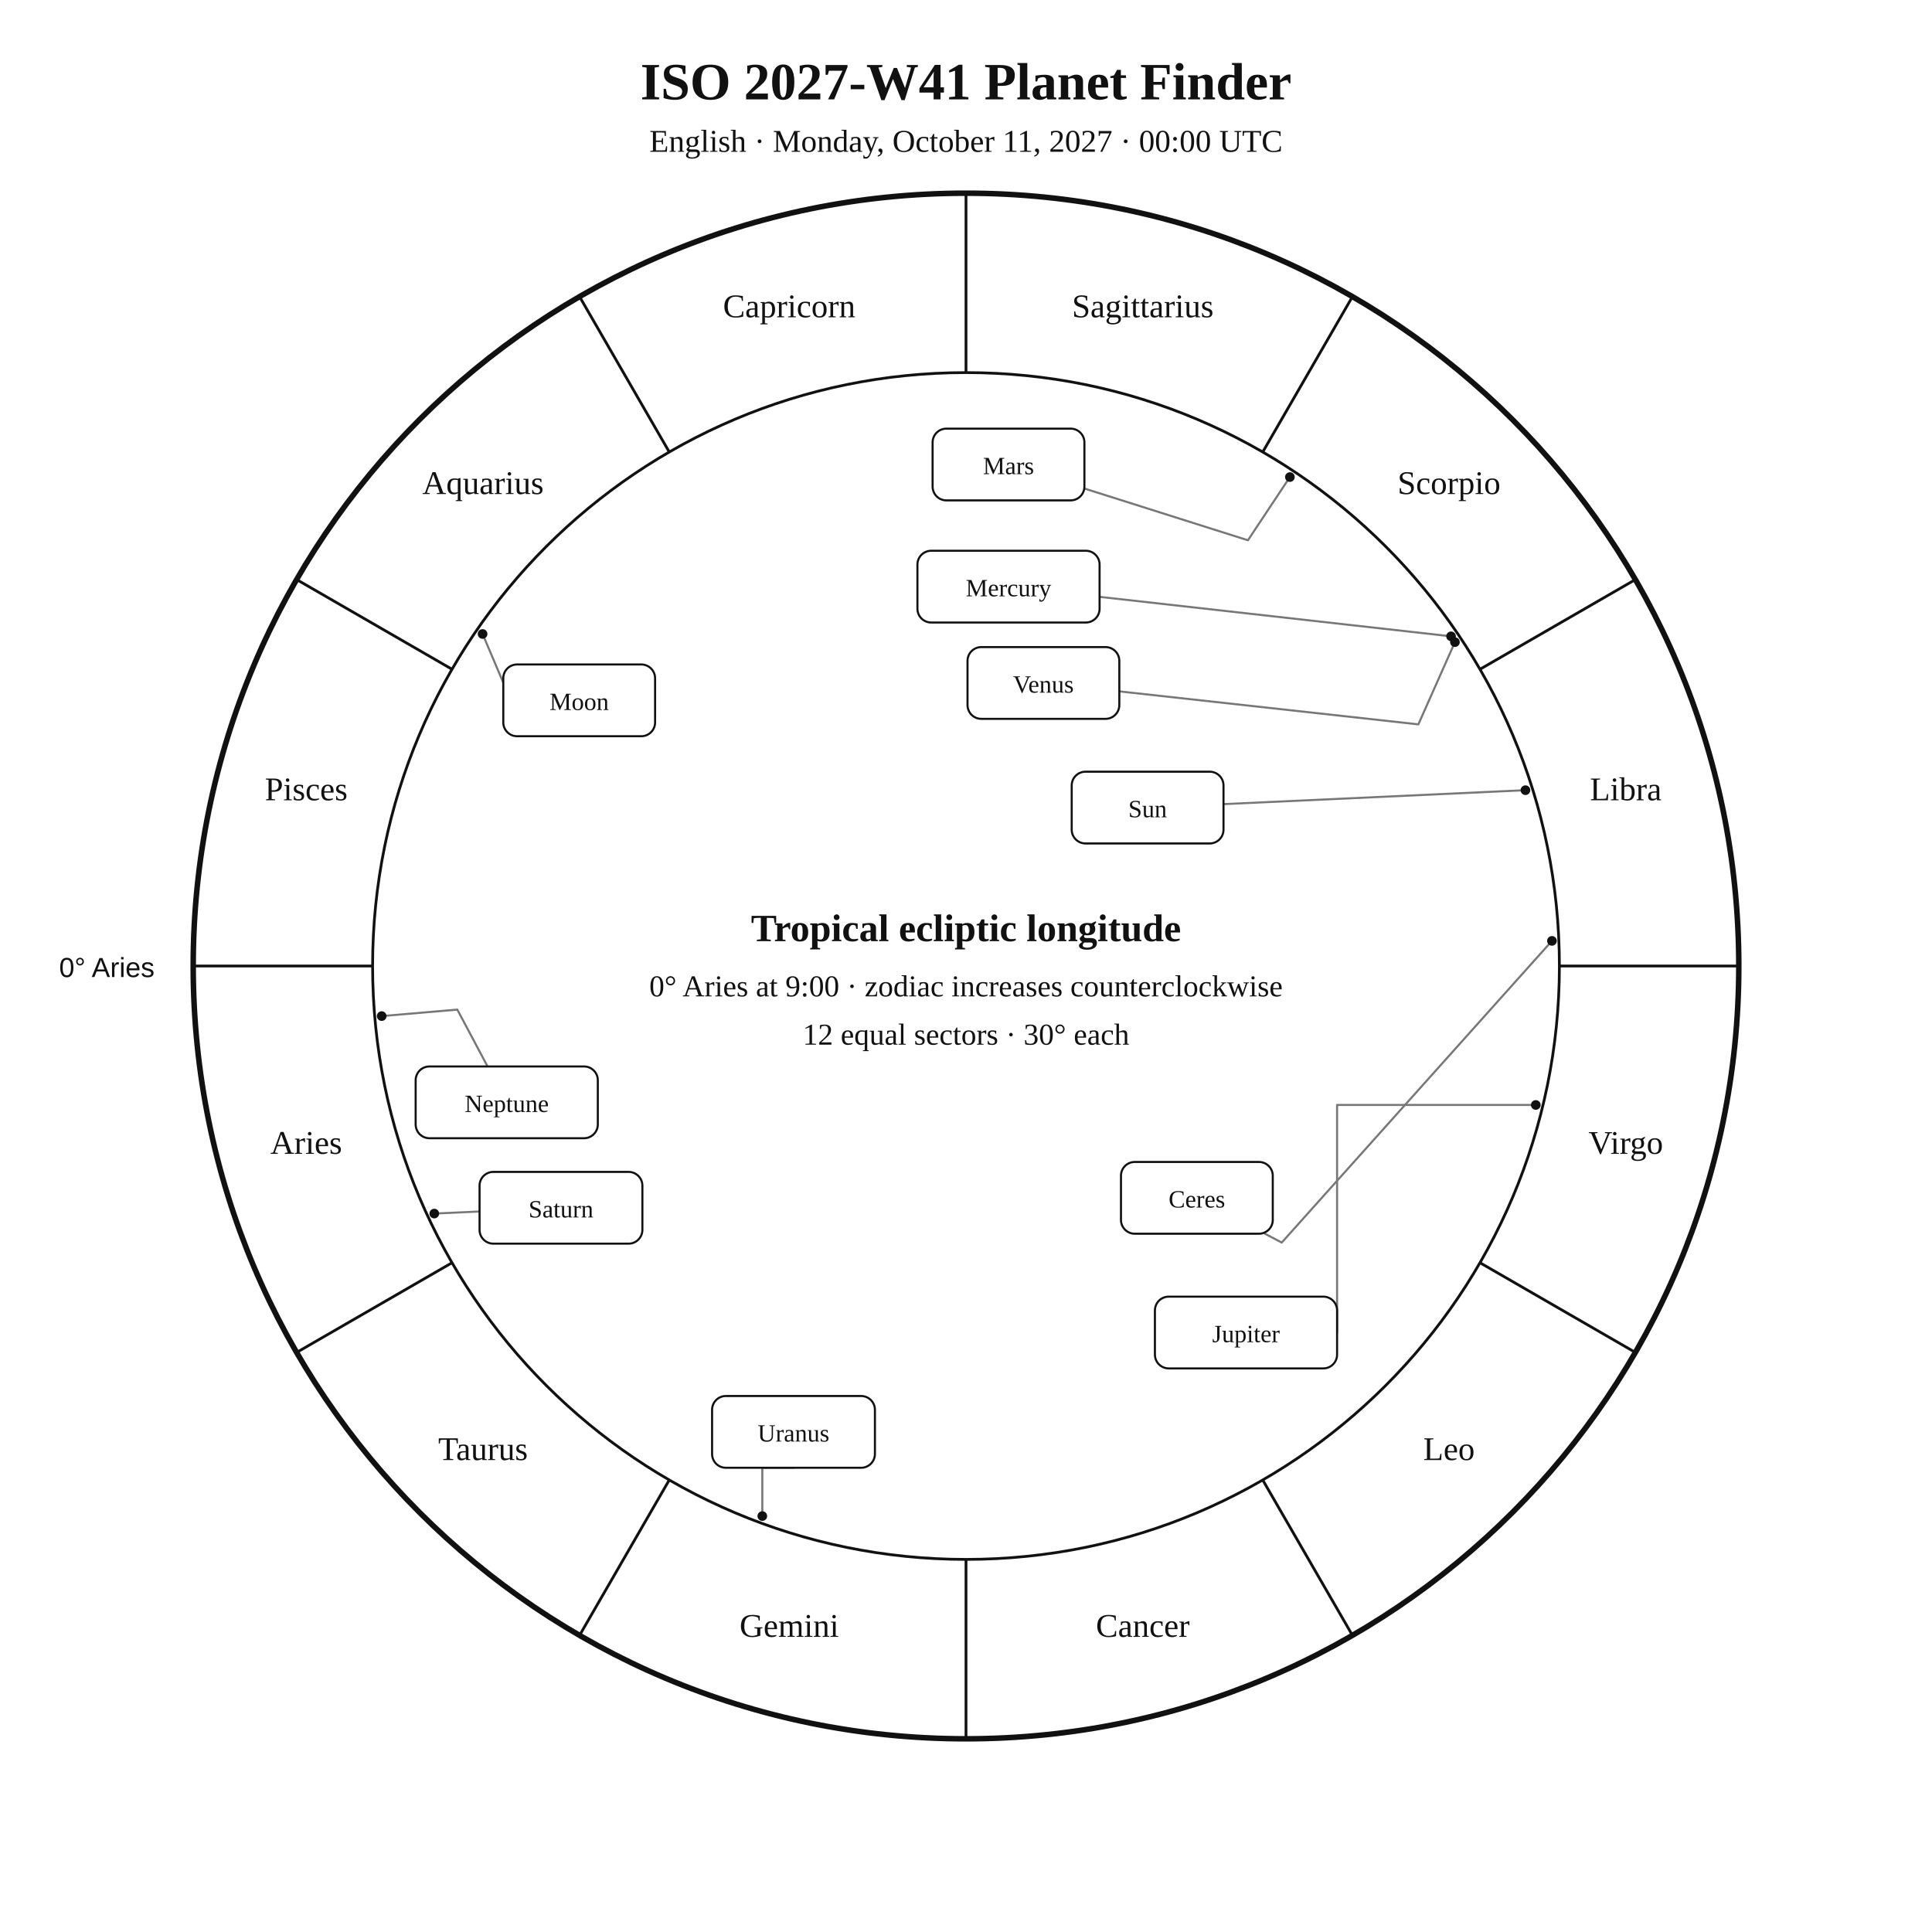
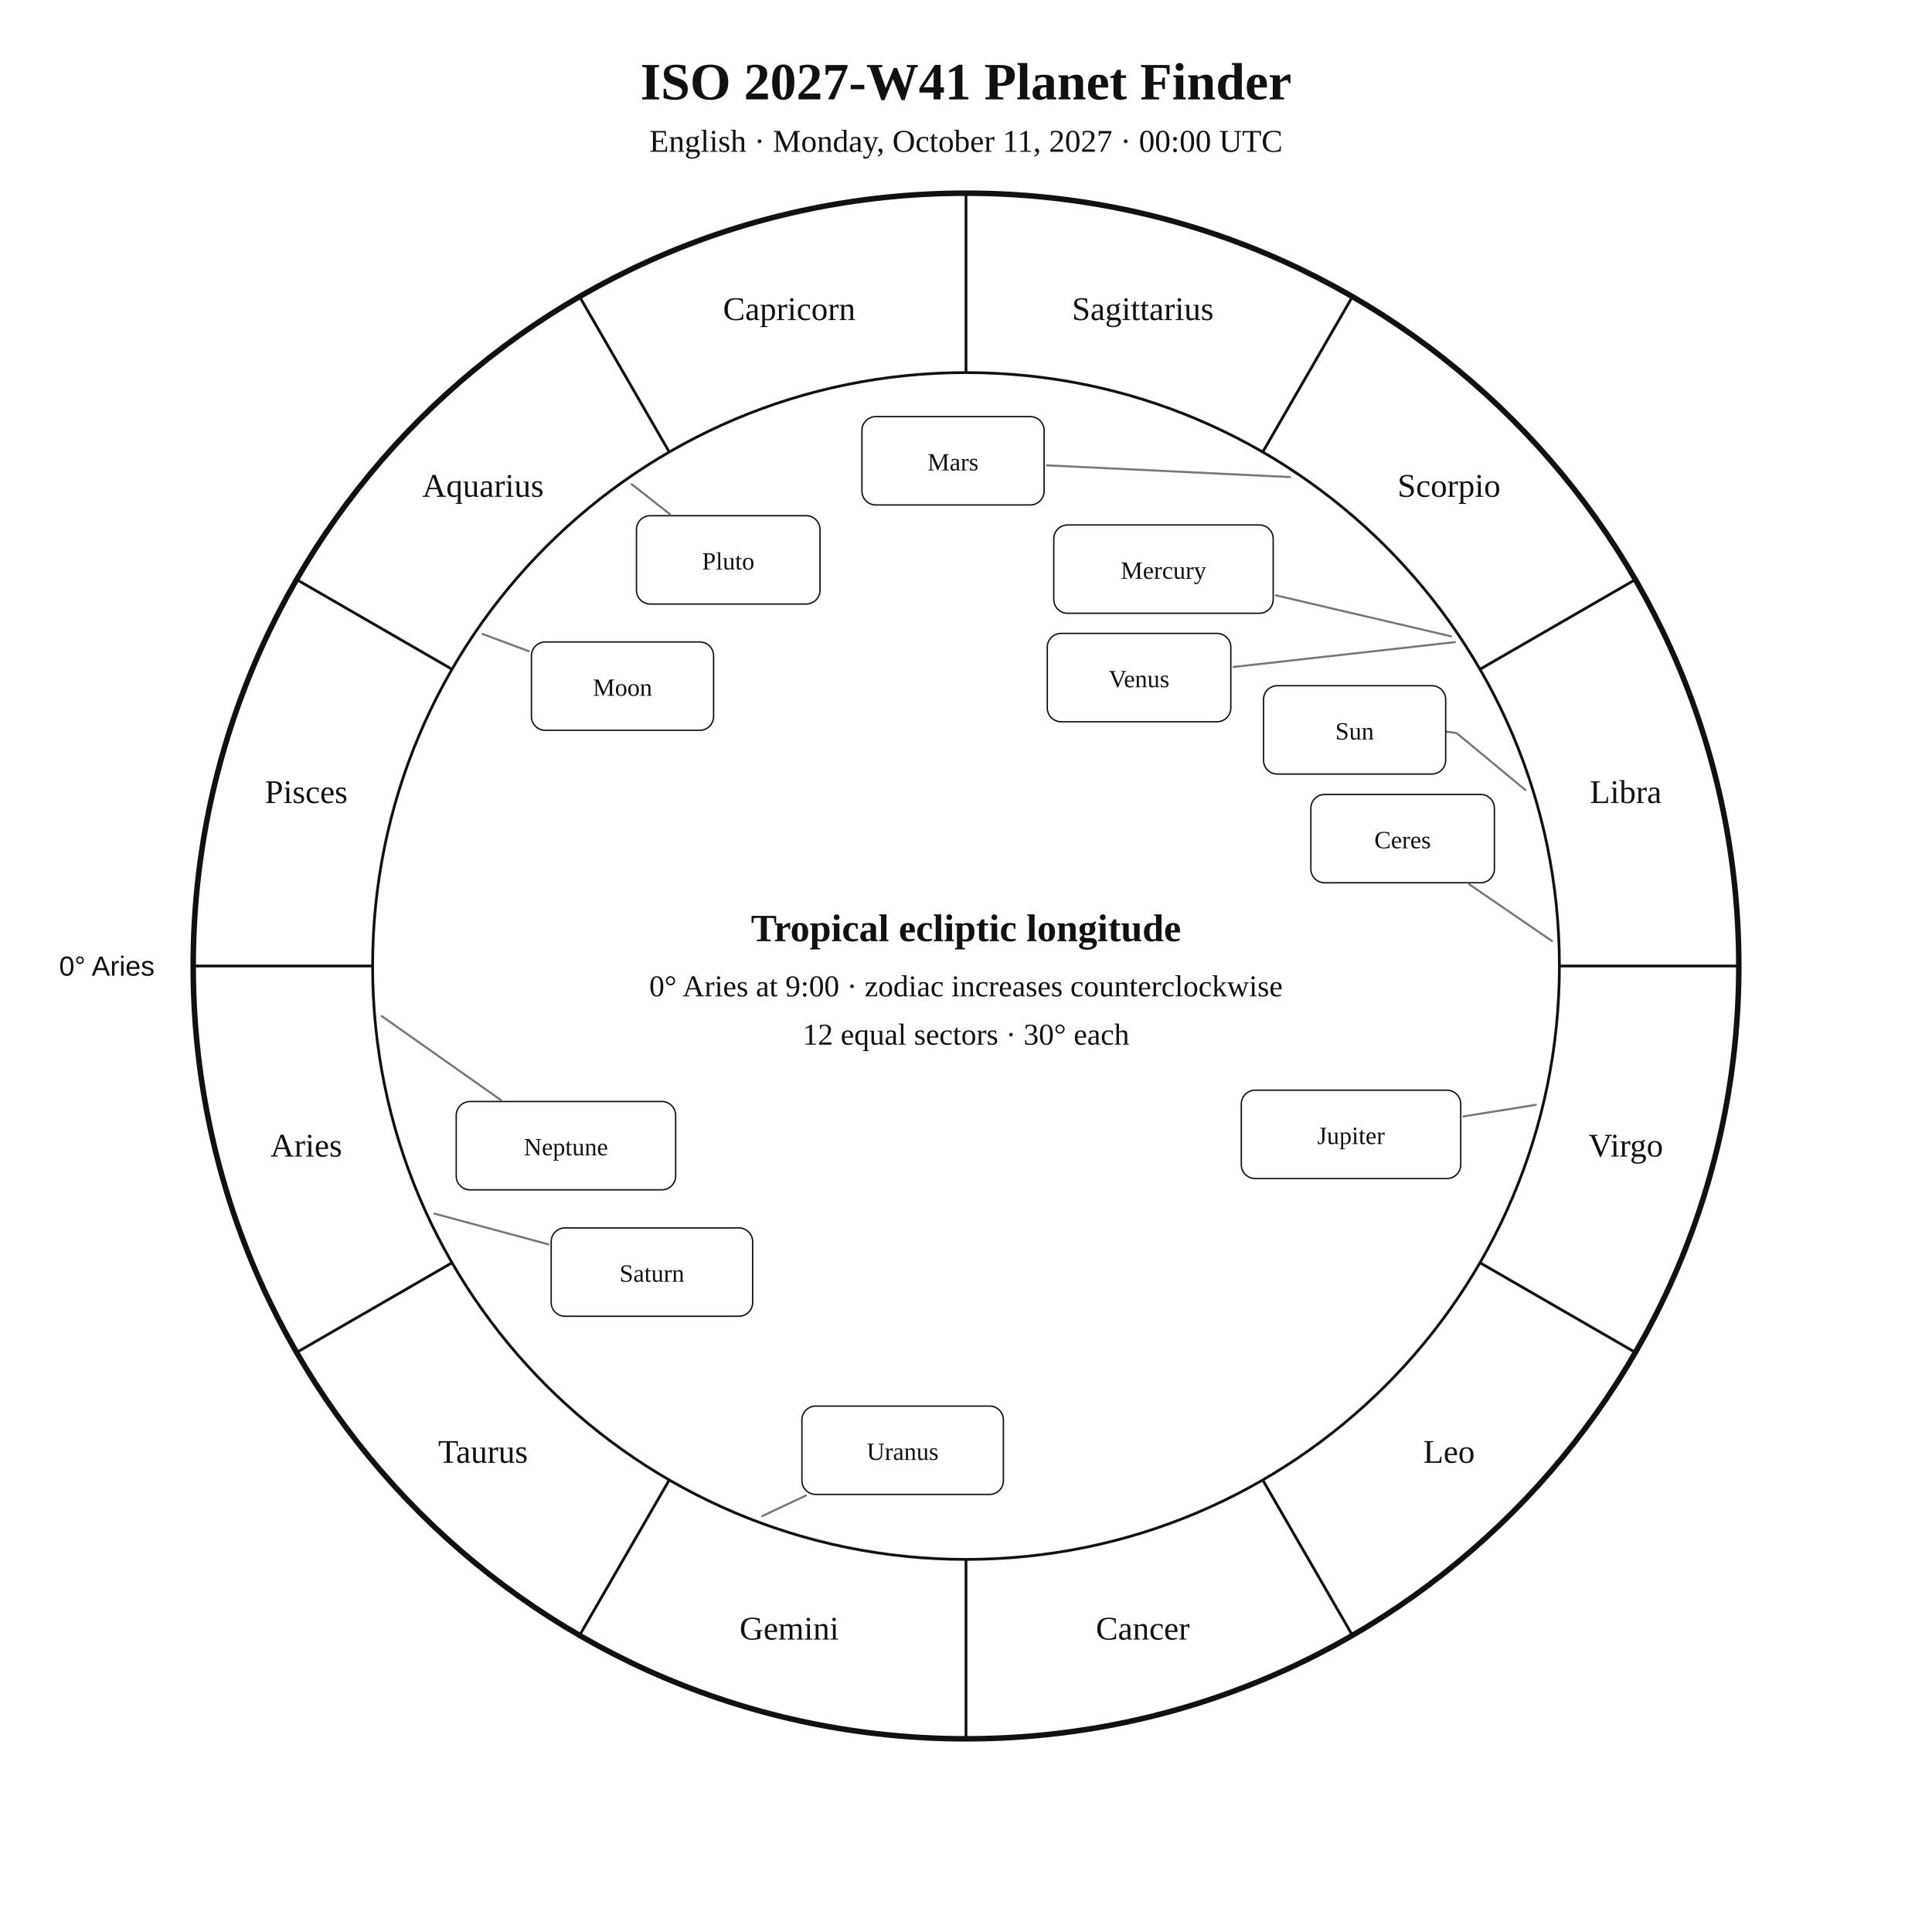
<svg xmlns="http://www.w3.org/2000/svg" width="1400" height="1400" viewBox="0 0 1400 1400">
  <rect width="100%" height="100%" fill="white" />
-   <style>text{font-family:Georgia,"Times New Roman",serif;fill:#111}.sans{font-family:Arial,Helvetica,sans-serif}.symbol{font-family:"Arial Unicode MS","Segoe UI Symbol","Noto Sans Symbols 2","Apple Symbols",serif;font-variant-emoji:text;fill:#111}</style>
+   <style>text{font-family:Georgia,"Times New Roman",serif;fill:#111!important;color:#111!important;-webkit-text-fill-color:#111!important}.sans{font-family:Arial,Helvetica,sans-serif}</style>
  <text x="700" y="72" text-anchor="middle" font-size="38" font-weight="700">ISO 2027-W41 Planet Finder</text>
  <text x="700" y="110" text-anchor="middle" font-size="23">English · Monday, October 11, 2027 · 00:00 UTC</text>
  <circle cx="700" cy="700" r="560" fill="none" stroke="#111" stroke-width="4" />
  <circle cx="700" cy="700" r="430" fill="none" stroke="#111" stroke-width="2" />
  <line x1="270.0" y1="700.0" x2="140.0" y2="700.0" stroke="#111" stroke-width="2" />
  <line x1="327.6" y1="915.0" x2="215.0" y2="980.0" stroke="#111" stroke-width="2" />
  <line x1="485.0" y1="1072.4" x2="420.0" y2="1185.0" stroke="#111" stroke-width="2" />
  <line x1="700.0" y1="1130.0" x2="700.0" y2="1260.0" stroke="#111" stroke-width="2" />
  <line x1="915.0" y1="1072.4" x2="980.0" y2="1185.0" stroke="#111" stroke-width="2" />
  <line x1="1072.4" y1="915.0" x2="1185.0" y2="980.0" stroke="#111" stroke-width="2" />
  <line x1="1130.0" y1="700.0" x2="1260.0" y2="700.0" stroke="#111" stroke-width="2" />
  <line x1="1072.4" y1="485.0" x2="1185.0" y2="420.0" stroke="#111" stroke-width="2" />
  <line x1="915.0" y1="327.6" x2="980.0" y2="215.0" stroke="#111" stroke-width="2" />
  <line x1="700.0" y1="270.0" x2="700.0" y2="140.0" stroke="#111" stroke-width="2" />
  <line x1="485.0" y1="327.6" x2="420.0" y2="215.0" stroke="#111" stroke-width="2" />
  <line x1="327.6" y1="485.0" x2="215.0" y2="420.0" stroke="#111" stroke-width="2" />
-   <text x="221.9" y="836.1" text-anchor="middle" font-size="24">Aries</text>
-   <text x="350.0" y="1058.0" text-anchor="middle" font-size="24">Taurus</text>
-   <text x="571.9" y="1186.1" text-anchor="middle" font-size="24">Gemini</text>
-   <text x="828.1" y="1186.1" text-anchor="middle" font-size="24">Cancer</text>
-   <text x="1050.0" y="1058.0" text-anchor="middle" font-size="24">Leo</text>
-   <text x="1178.1" y="836.1" text-anchor="middle" font-size="24">Virgo</text>
-   <text x="1178.1" y="579.9" text-anchor="middle" font-size="24">Libra</text>
-   <text x="1050.0" y="358.0" text-anchor="middle" font-size="24">Scorpio</text>
-   <text x="828.1" y="229.9" text-anchor="middle" font-size="24">Sagittarius</text>
-   <text x="571.9" y="229.9" text-anchor="middle" font-size="24">Capricorn</text>
-   <text x="350.0" y="358.0" text-anchor="middle" font-size="24">Aquarius</text>
-   <text x="221.9" y="579.9" text-anchor="middle" font-size="24">Pisces</text>
-   <text x="112" y="708" text-anchor="end" font-size="20" class="sans">0° Aries</text>
-   <polyline points="1105.4,572.6 886.6,582.7" fill="none" stroke="#777" stroke-width="1.5" stroke-linejoin="round" stroke-linecap="round" />
-   <circle cx="1105.4" cy="572.6" r="3.5" fill="#111" />
-   <polyline points="349.7,459.4 375.2,519.4 364.7,522.2" fill="none" stroke="#777" stroke-width="1.5" stroke-linejoin="round" stroke-linecap="round" />
-   <circle cx="349.7" cy="459.4" r="3.5" fill="#111" />
-   <polyline points="1051.5,461.1 796.8,432.5" fill="none" stroke="#777" stroke-width="1.5" stroke-linejoin="round" stroke-linecap="round" />
-   <circle cx="1051.5" cy="461.1" r="3.5" fill="#111" />
-   <polyline points="1054.3,465.3 1027.8,524.9 811.1,501.0" fill="none" stroke="#777" stroke-width="1.5" stroke-linejoin="round" stroke-linecap="round" />
-   <circle cx="1054.3" cy="465.3" r="3.5" fill="#111" />
-   <polyline points="934.7,345.7 904.3,391.5 785.8,354.0" fill="none" stroke="#777" stroke-width="1.5" stroke-linejoin="round" stroke-linecap="round" />
-   <circle cx="934.7" cy="345.7" r="3.5" fill="#111" />
-   <polyline points="1112.9,800.7 968.9,800.7 968.9,965.6" fill="none" stroke="#777" stroke-width="1.5" stroke-linejoin="round" stroke-linecap="round" />
-   <circle cx="1112.9" cy="800.7" r="3.5" fill="#111" />
-   <polyline points="314.7,879.4 347.5,877.9" fill="none" stroke="#777" stroke-width="1.5" stroke-linejoin="round" stroke-linecap="round" />
-   <circle cx="314.7" cy="879.4" r="3.5" fill="#111" />
-   <polyline points="552.4,1098.6 552.4,1063.6 575.0,1063.6" fill="none" stroke="#777" stroke-width="1.5" stroke-linejoin="round" stroke-linecap="round" />
-   <circle cx="552.4" cy="1098.6" r="3.5" fill="#111" />
-   <polyline points="276.6,736.3 331.4,731.6 353.3,772.8" fill="none" stroke="#777" stroke-width="1.5" stroke-linejoin="round" stroke-linecap="round" />
-   <circle cx="276.6" cy="736.3" r="3.5" fill="#111" />
-   <polyline points="1124.6,681.8 928.8,900.4 916.6,894.0" fill="none" stroke="#777" stroke-width="1.5" stroke-linejoin="round" stroke-linecap="round" />
-   <circle cx="1124.6" cy="681.8" r="3.5" fill="#111" />
-   <rect x="776.6" y="559.2" width="110.0" height="52.0" rx="10" fill="white" stroke="#111" stroke-width="1.5" />
-   <text x="831.6" y="592.2" text-anchor="middle" font-size="18">Sun</text>
-   <rect x="364.7" y="481.5" width="110.0" height="52.0" rx="10" fill="white" stroke="#111" stroke-width="1.5" />
-   <text x="419.7" y="514.5" text-anchor="middle" font-size="18">Moon</text>
-   <rect x="664.8" y="399.1" width="132.0" height="52.0" rx="10" fill="white" stroke="#111" stroke-width="1.5" />
-   <text x="730.8" y="432.1" text-anchor="middle" font-size="18">Mercury</text>
-   <rect x="701.1" y="468.9" width="110.0" height="52.0" rx="10" fill="white" stroke="#111" stroke-width="1.5" />
-   <text x="756.1" y="501.9" text-anchor="middle" font-size="18">Venus</text>
-   <rect x="675.8" y="310.6" width="110.0" height="52.0" rx="10" fill="white" stroke="#111" stroke-width="1.5" />
-   <text x="730.8" y="343.6" text-anchor="middle" font-size="18">Mars</text>
-   <rect x="836.9" y="939.6" width="132.0" height="52.0" rx="10" fill="white" stroke="#111" stroke-width="1.5" />
-   <text x="902.9" y="972.6" text-anchor="middle" font-size="18">Jupiter</text>
-   <rect x="347.5" y="849.2" width="118.0" height="52.0" rx="10" fill="white" stroke="#111" stroke-width="1.5" />
-   <text x="406.5" y="882.2" text-anchor="middle" font-size="18">Saturn</text>
-   <rect x="516.0" y="1011.6" width="118.0" height="52.0" rx="10" fill="white" stroke="#111" stroke-width="1.5" />
-   <text x="575.0" y="1044.6" text-anchor="middle" font-size="18">Uranus</text>
-   <rect x="301.2" y="772.8" width="132.0" height="52.0" rx="10" fill="white" stroke="#111" stroke-width="1.5" />
-   <text x="367.2" y="805.8" text-anchor="middle" font-size="18">Neptune</text>
-   <rect x="812.3" y="842.0" width="110.0" height="52.0" rx="10" fill="white" stroke="#111" stroke-width="1.5" />
-   <text x="867.3" y="875.0" text-anchor="middle" font-size="18">Ceres</text>
+   <text x="221.9" y="838.1" text-anchor="middle" font-size="24">Aries</text>
+   <text x="350.0" y="1060.0" text-anchor="middle" font-size="24">Taurus</text>
+   <text x="571.9" y="1188.1" text-anchor="middle" font-size="24">Gemini</text>
+   <text x="828.1" y="1188.1" text-anchor="middle" font-size="24">Cancer</text>
+   <text x="1050.0" y="1060.0" text-anchor="middle" font-size="24">Leo</text>
+   <text x="1178.1" y="838.1" text-anchor="middle" font-size="24">Virgo</text>
+   <text x="1178.1" y="581.9" text-anchor="middle" font-size="24">Libra</text>
+   <text x="1050.0" y="360.0" text-anchor="middle" font-size="24">Scorpio</text>
+   <text x="828.1" y="231.9" text-anchor="middle" font-size="24">Sagittarius</text>
+   <text x="571.9" y="231.9" text-anchor="middle" font-size="24">Capricorn</text>
+   <text x="350.0" y="360.0" text-anchor="middle" font-size="24">Aquarius</text>
+   <text x="221.9" y="581.9" text-anchor="middle" font-size="24">Pisces</text>
+   <text x="112.0" y="707.0" text-anchor="end" font-size="20" class="sans">0° Aries</text>
+   <polyline points="1105.4,572.5 1055.5,531.2 1017.6,526.2 1017.6,526.2" fill="none" stroke="#777" stroke-width="1.5" stroke-linejoin="round" stroke-linecap="round" />
+   <rect x="915.6" y="496.9" width="132.0" height="64.0" rx="10" fill="white" stroke="#111" />
+   <text x="981.6" y="535.9" text-anchor="middle" font-size="18">Sun</text>
+   <polyline points="349.7,459.4 383.2,471.9" fill="none" stroke="#777" stroke-width="1.5" stroke-linejoin="round" stroke-linecap="round" />
+   <rect x="385.1" y="465.2" width="132.0" height="64.0" rx="10" fill="white" stroke="#111" />
+   <text x="451.1" y="504.2" text-anchor="middle" font-size="18">Moon</text>
+   <polyline points="1051.5,461.1 924.5,431.4" fill="none" stroke="#777" stroke-width="1.5" stroke-linejoin="round" stroke-linecap="round" />
+   <rect x="763.6" y="380.4" width="159.0" height="64.0" rx="10" fill="white" stroke="#111" />
+   <text x="843.1" y="419.4" text-anchor="middle" font-size="18">Mercury</text>
+   <polyline points="1054.3,465.3 893.9,483.3" fill="none" stroke="#777" stroke-width="1.5" stroke-linejoin="round" stroke-linecap="round" />
+   <rect x="758.9" y="459.0" width="133.0" height="64.0" rx="10" fill="white" stroke="#111" />
+   <text x="825.4" y="498.0" text-anchor="middle" font-size="18">Venus</text>
+   <polyline points="934.7,345.7 758.6,337.2" fill="none" stroke="#777" stroke-width="1.5" stroke-linejoin="round" stroke-linecap="round" />
+   <rect x="624.6" y="301.9" width="132.0" height="64.0" rx="10" fill="white" stroke="#111" />
+   <text x="690.6" y="340.9" text-anchor="middle" font-size="18">Mars</text>
+   <polyline points="1112.9,800.6 1060.5,809.0" fill="none" stroke="#777" stroke-width="1.5" stroke-linejoin="round" stroke-linecap="round" />
+   <rect x="899.5" y="790.0" width="159.0" height="64.0" rx="10" fill="white" stroke="#111" />
+   <text x="979.0" y="829.0" text-anchor="middle" font-size="18">Jupiter</text>
+   <polyline points="314.7,879.4 397.4,901.7" fill="none" stroke="#777" stroke-width="1.5" stroke-linejoin="round" stroke-linecap="round" />
+   <rect x="399.4" y="889.8" width="146.0" height="64.0" rx="10" fill="white" stroke="#111" />
+   <text x="472.4" y="928.8" text-anchor="middle" font-size="18">Saturn</text>
+   <polyline points="1124.6,681.9 1064.7,640.8" fill="none" stroke="#777" stroke-width="1.5" stroke-linejoin="round" stroke-linecap="round" />
+   <rect x="949.9" y="575.7" width="133.0" height="64.0" rx="10" fill="white" stroke="#111" />
+   <text x="1016.4" y="614.7" text-anchor="middle" font-size="18">Ceres</text>
+   <polyline points="552.4,1098.6 584.0,1083.7" fill="none" stroke="#777" stroke-width="1.5" stroke-linejoin="round" stroke-linecap="round" />
+   <rect x="581.1" y="1018.9" width="146.0" height="64.0" rx="10" fill="white" stroke="#111" />
+   <text x="654.1" y="1057.9" text-anchor="middle" font-size="18">Uranus</text>
+   <polyline points="276.6,736.3 362.9,797.1" fill="none" stroke="#777" stroke-width="1.5" stroke-linejoin="round" stroke-linecap="round" />
+   <rect x="330.6" y="798.2" width="159.0" height="64.0" rx="10" fill="white" stroke="#111" />
+   <text x="410.1" y="837.2" text-anchor="middle" font-size="18">Neptune</text>
+   <polyline points="457.7,350.8 485.3,372.5" fill="none" stroke="#777" stroke-width="1.5" stroke-linejoin="round" stroke-linecap="round" />
+   <rect x="461.2" y="373.7" width="133.0" height="64.0" rx="10" fill="white" stroke="#111" />
+   <text x="527.7" y="412.7" text-anchor="middle" font-size="18">Pluto</text>
  <text x="700" y="682" text-anchor="middle" font-size="28" font-weight="700">Tropical ecliptic longitude</text>
  <text x="700" y="722" text-anchor="middle" font-size="22">0° Aries at 9:00 · zodiac increases counterclockwise</text>
  <text x="700" y="757" text-anchor="middle" font-size="22">12 equal sectors · 30° each</text>
</svg>
